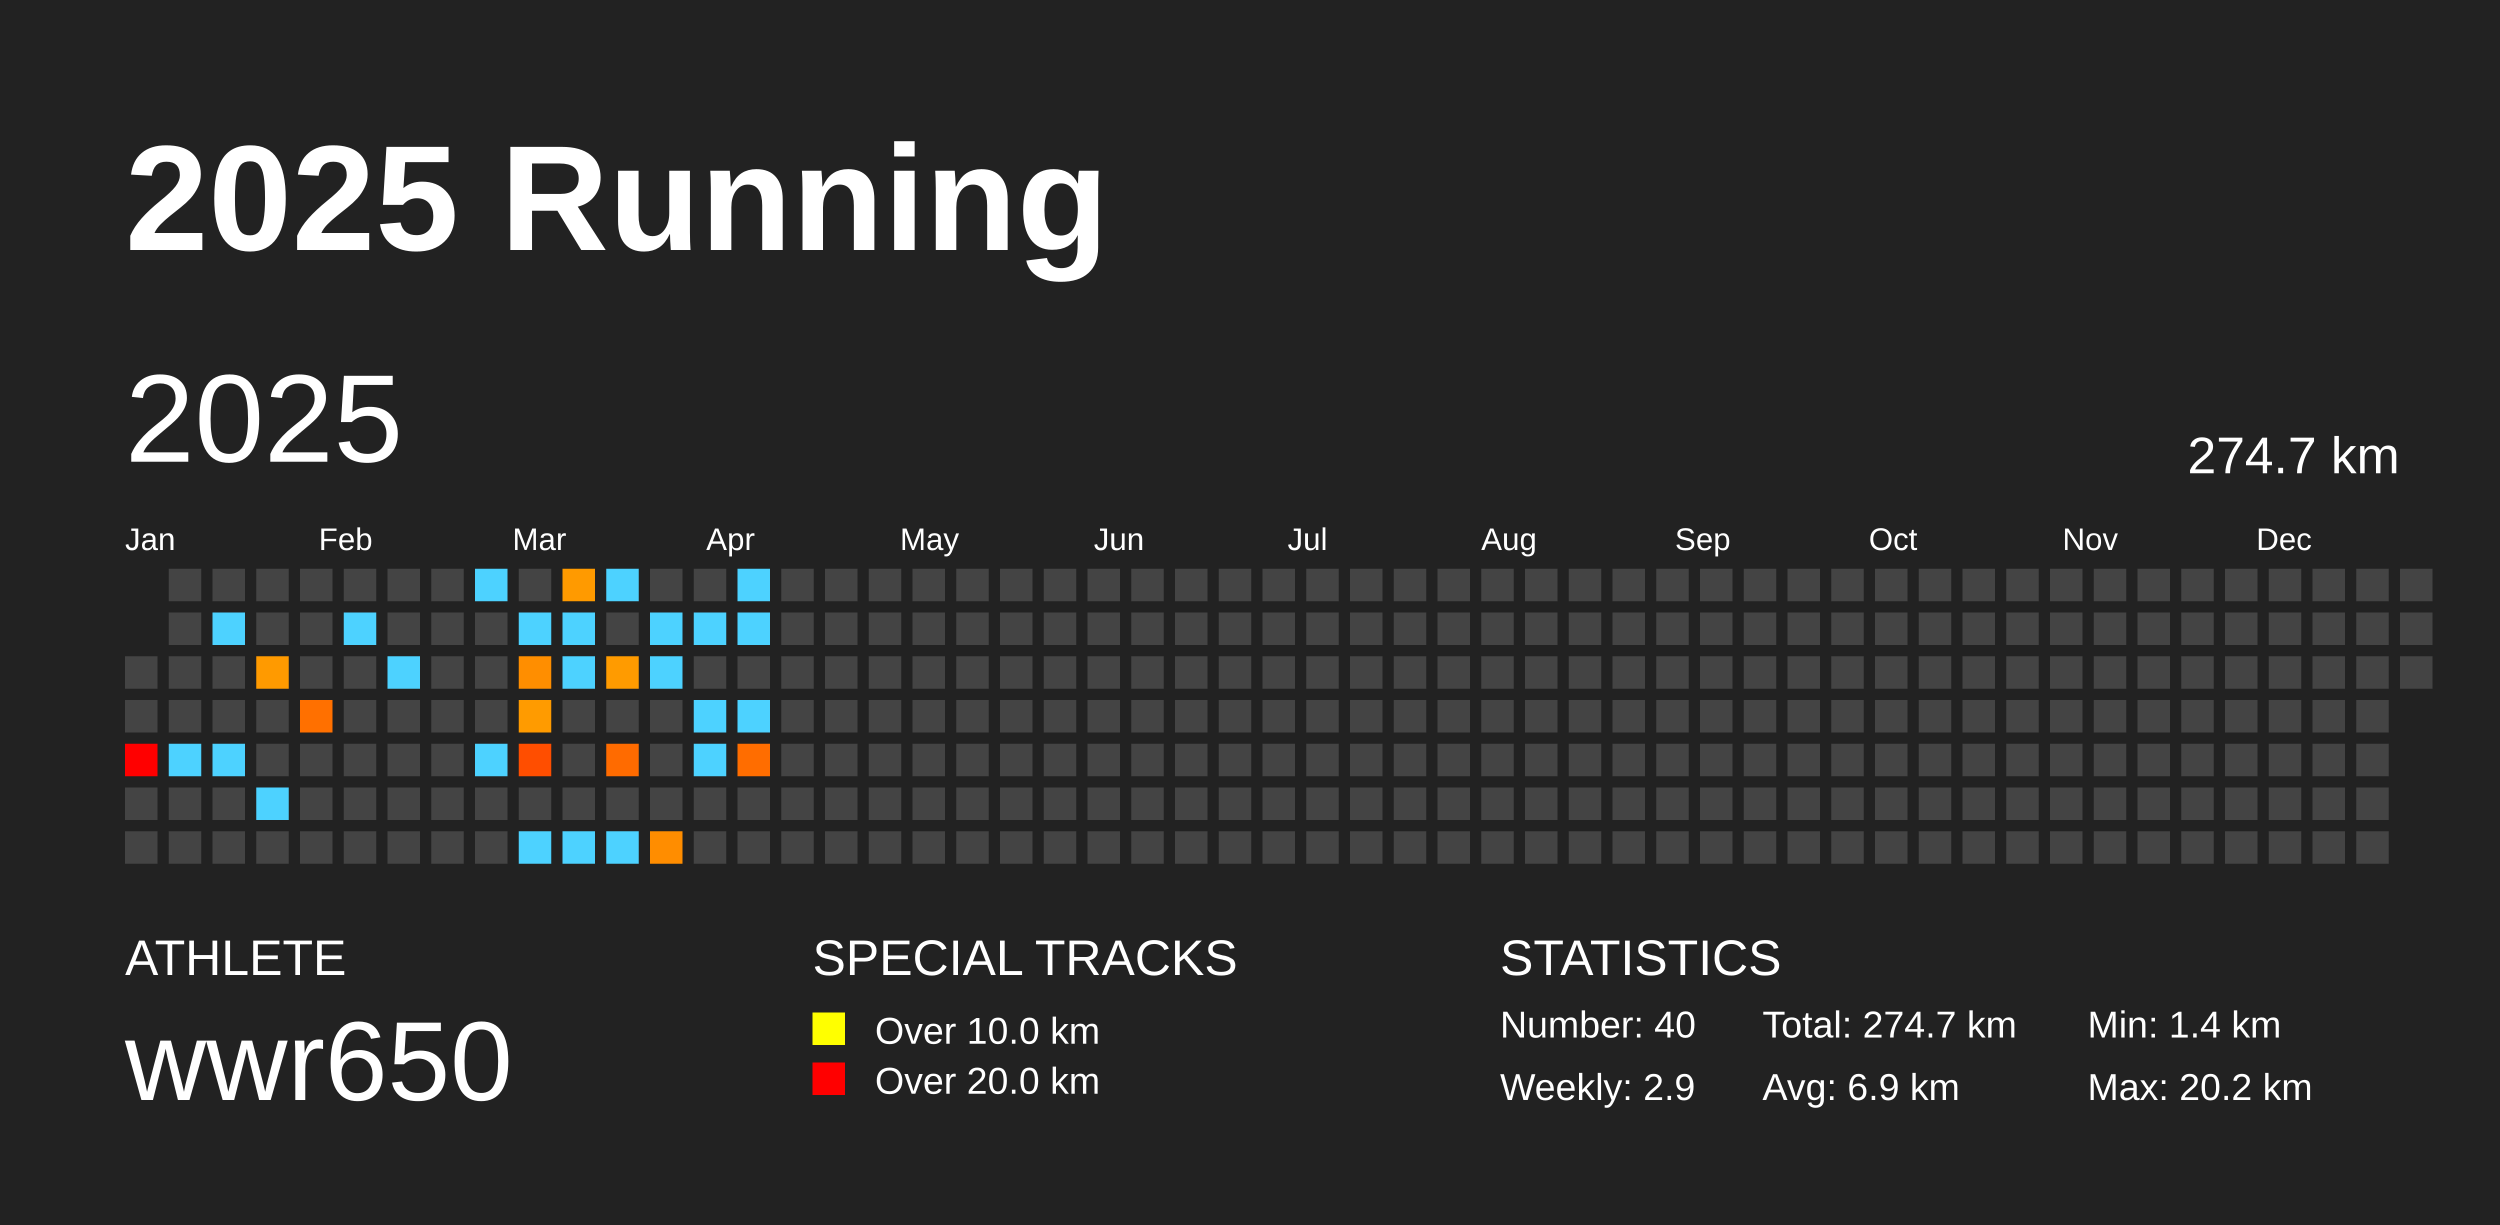
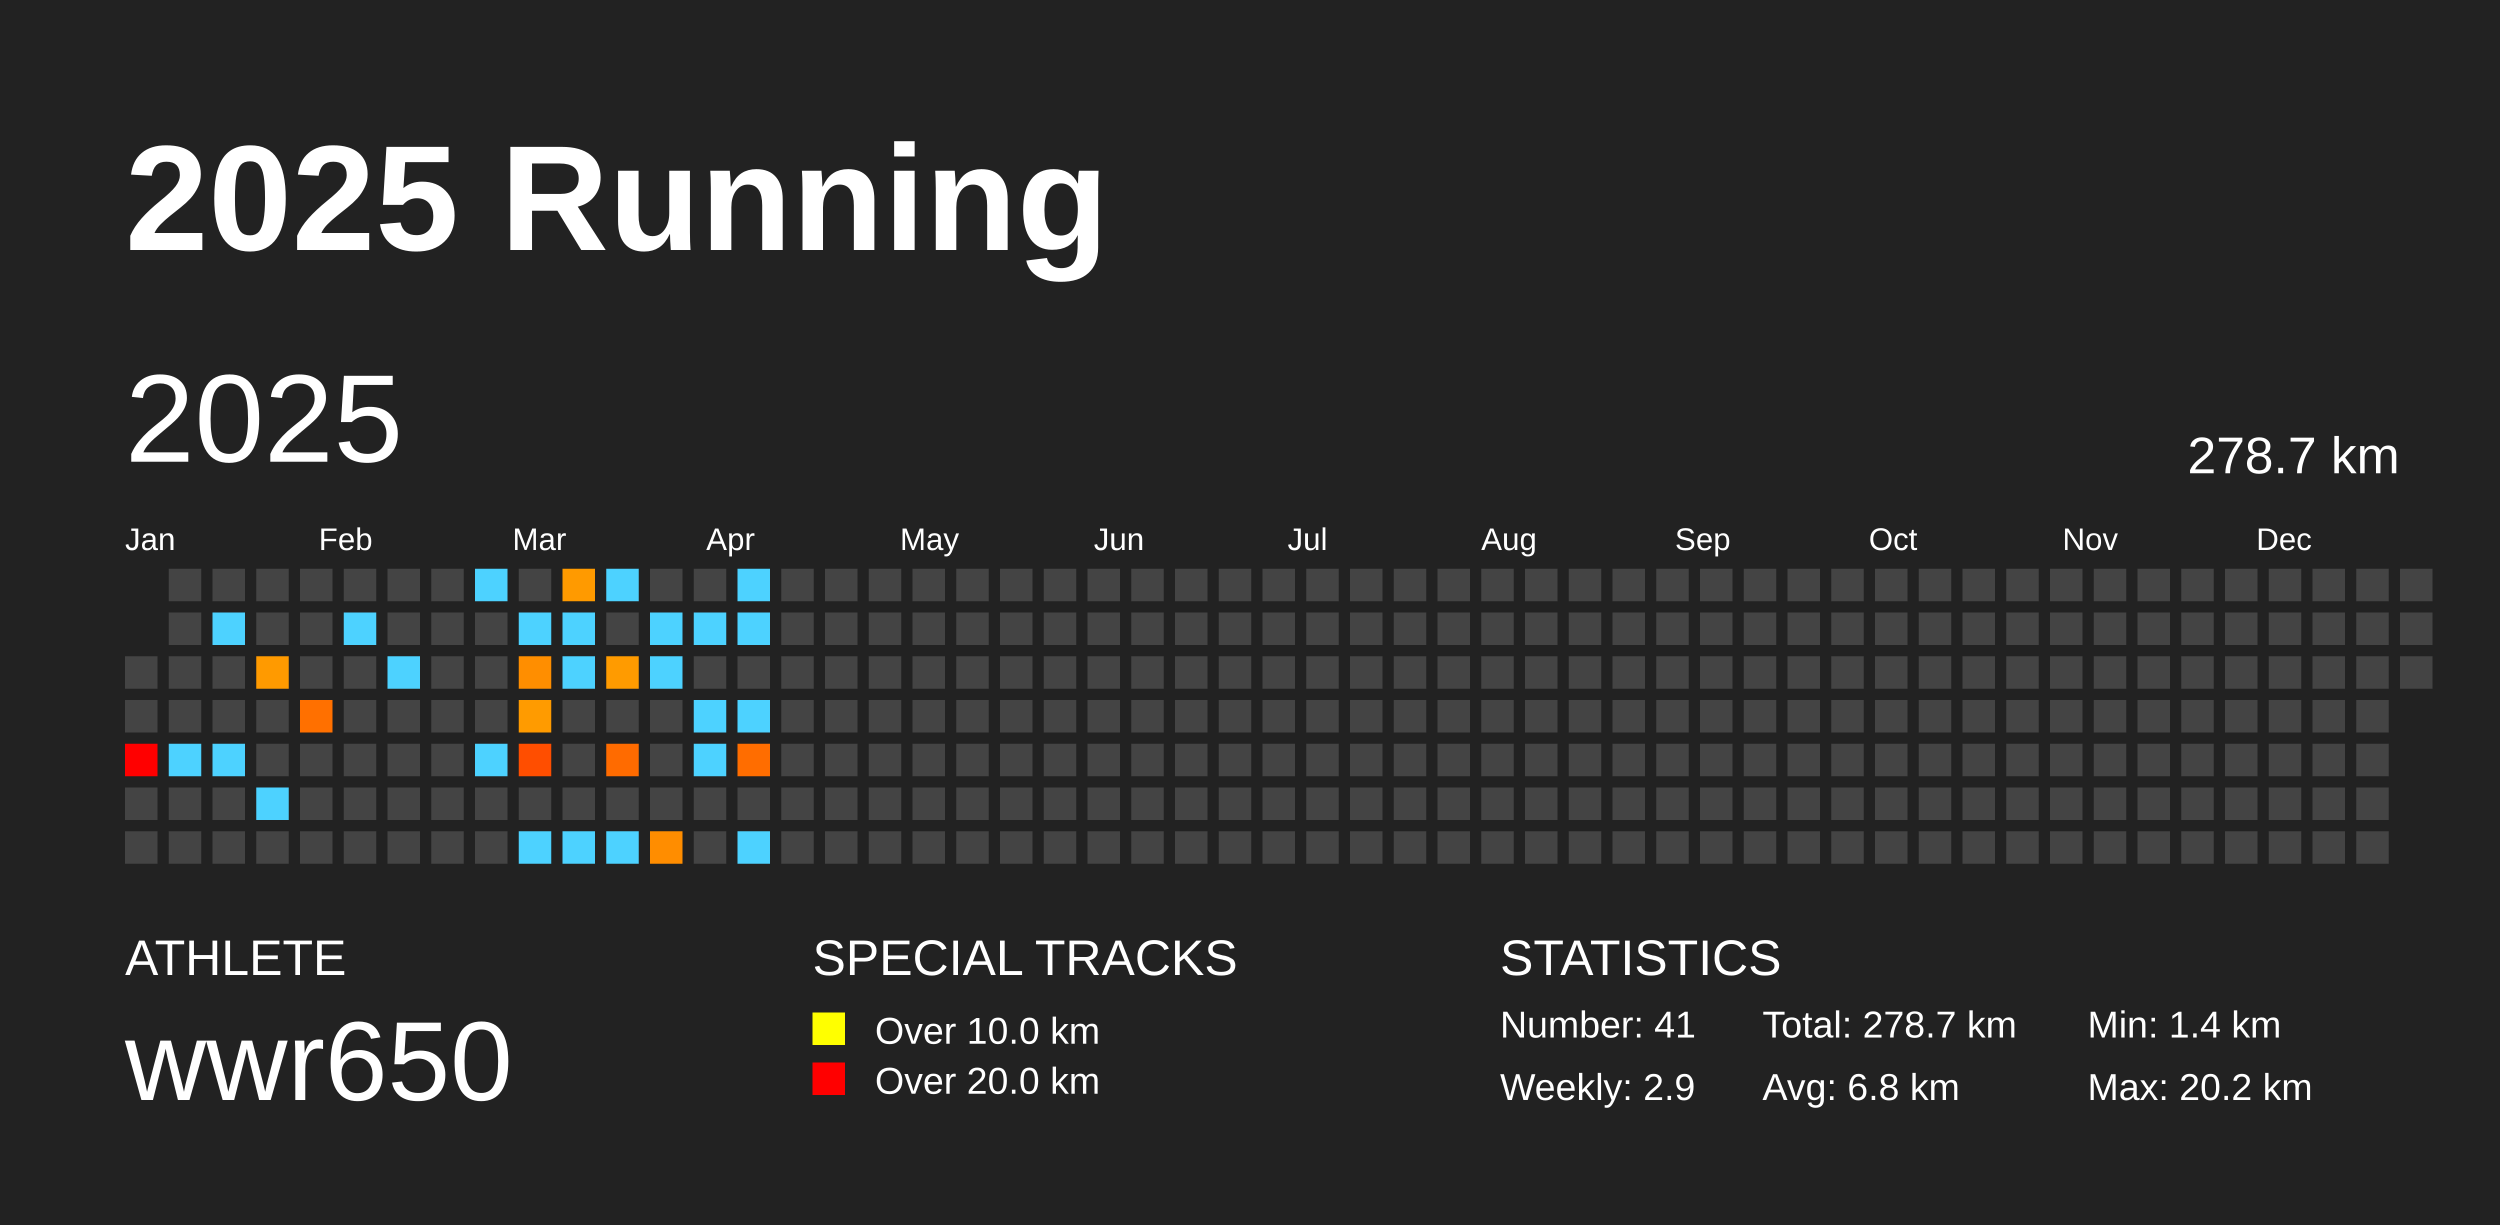
<svg xmlns="http://www.w3.org/2000/svg" baseProfile="full" height="98mm" version="1.1" viewBox="0,0,200,98" width="200mm">
  <defs />
  <rect fill="#222222" height="98" width="200" x="0" y="0" />
  <text fill="#FFFFFF" style="font-size:12px; font-family:Arial; font-weight:bold;" x="10" y="20">2025 Running</text>
  <text fill="#FFFFFF" style="font-size:4px; font-family:Arial" x="10" y="78">ATHLETE</text>
  <text fill="#FFFFFF" style="font-size:9px; font-family:Arial" x="10" y="88">wwr650</text>
  <text fill="#FFFFFF" style="font-size:4px; font-family:Arial" x="65" y="78">SPECIAL TRACKS</text>
  <rect fill="yellow" height="2.6" width="2.6" x="65" y="81" />
  <text fill="#FFFFFF" style="font-size:3px; font-family:Arial" x="70" y="83.5">Over 10.0 km</text>
  <rect fill="red" height="2.6" width="2.6" x="65" y="85" />
  <text fill="#FFFFFF" style="font-size:3px; font-family:Arial" x="70" y="87.5">Over 20.0 km</text>
  <text fill="#FFFFFF" style="font-size:4px; font-family:Arial" x="120" y="78">STATISTICS</text>
-   <text fill="#FFFFFF" style="font-size:3px; font-family:Arial" x="120" y="83">Number: 40</text>
+   <text fill="#FFFFFF" style="font-size:3px; font-family:Arial" x="120" y="83">Number: 41</text>
  <text fill="#FFFFFF" style="font-size:3px; font-family:Arial" x="120" y="88">Weekly: 2.9</text>
-   <text fill="#FFFFFF" style="font-size:3px; font-family:Arial" x="141" y="83">Total: 274.7 km</text>
-   <text fill="#FFFFFF" style="font-size:3px; font-family:Arial" x="141" y="88">Avg: 6.9 km</text>
+   <text fill="#FFFFFF" style="font-size:3px; font-family:Arial" x="141" y="83">Total: 278.7 km</text>
+   <text fill="#FFFFFF" style="font-size:3px; font-family:Arial" x="141" y="88">Avg: 6.8 km</text>
  <text fill="#FFFFFF" style="font-size:3px; font-family:Arial" x="167" y="83">Min: 1.4 km</text>
  <text fill="#FFFFFF" style="font-size:3px; font-family:Arial" x="167" y="88">Max: 20.2 km</text>
  <text dominant-baseline="hanging" fill="#FFFFFF" style="font-size:10.0px; font-family:Arial;" x="10" y="30">2025</text>
-   <text dominant-baseline="hanging" fill="#FFFFFF" style="font-size:4.125px; font-family:Arial;" x="175" y="35">274.7 km</text>
+   <text dominant-baseline="hanging" fill="#FFFFFF" style="font-size:4.125px; font-family:Arial;" x="175" y="35">278.7 km</text>
  <text fill="#FFFFFF" style="font-size:2.5px; font-family:Arial" x="10.0" y="44">Jan</text>
  <text fill="#FFFFFF" style="font-size:2.5px; font-family:Arial" x="25.5" y="44">Feb</text>
  <text fill="#FFFFFF" style="font-size:2.5px; font-family:Arial" x="41.0" y="44">Mar</text>
  <text fill="#FFFFFF" style="font-size:2.5px; font-family:Arial" x="56.5" y="44">Apr</text>
  <text fill="#FFFFFF" style="font-size:2.5px; font-family:Arial" x="72.0" y="44">May</text>
  <text fill="#FFFFFF" style="font-size:2.5px; font-family:Arial" x="87.5" y="44">Jun</text>
  <text fill="#FFFFFF" style="font-size:2.5px; font-family:Arial" x="103.0" y="44">Jul</text>
  <text fill="#FFFFFF" style="font-size:2.5px; font-family:Arial" x="118.5" y="44">Aug</text>
  <text fill="#FFFFFF" style="font-size:2.5px; font-family:Arial" x="134.0" y="44">Sep</text>
  <text fill="#FFFFFF" style="font-size:2.5px; font-family:Arial" x="149.5" y="44">Oct</text>
  <text fill="#FFFFFF" style="font-size:2.5px; font-family:Arial" x="165.0" y="44">Nov</text>
  <text fill="#FFFFFF" style="font-size:2.5px; font-family:Arial" x="180.5" y="44">Dec</text>
  <rect fill="#444444" height="2.6" width="2.6" x="10.0" y="52.5" />
  <rect fill="#444444" height="2.6" width="2.6" x="10.0" y="56.0" />
  <rect fill="red" height="2.6" width="2.6" x="10.0" y="59.5" />
  <rect fill="#444444" height="2.6" width="2.6" x="10.0" y="63.0" />
  <rect fill="#444444" height="2.6" width="2.6" x="10.0" y="66.5" />
  <rect fill="#444444" height="2.6" width="2.6" x="13.5" y="45.5" />
  <rect fill="#444444" height="2.6" width="2.6" x="13.5" y="49.0" />
  <rect fill="#444444" height="2.6" width="2.6" x="13.5" y="52.5" />
  <rect fill="#444444" height="2.6" width="2.6" x="13.5" y="56.0" />
  <rect fill="#4dd2ff" height="2.6" width="2.6" x="13.5" y="59.5" />
  <rect fill="#444444" height="2.6" width="2.6" x="13.5" y="63.0" />
  <rect fill="#444444" height="2.6" width="2.6" x="13.5" y="66.5" />
  <rect fill="#444444" height="2.6" width="2.6" x="17.0" y="45.5" />
  <rect fill="#4dd2ff" height="2.6" width="2.6" x="17.0" y="49.0" />
  <rect fill="#444444" height="2.6" width="2.6" x="17.0" y="52.5" />
  <rect fill="#444444" height="2.6" width="2.6" x="17.0" y="56.0" />
  <rect fill="#4dd2ff" height="2.6" width="2.6" x="17.0" y="59.5" />
  <rect fill="#444444" height="2.6" width="2.6" x="17.0" y="63.0" />
  <rect fill="#444444" height="2.6" width="2.6" x="17.0" y="66.5" />
  <rect fill="#444444" height="2.6" width="2.6" x="20.5" y="45.5" />
  <rect fill="#444444" height="2.6" width="2.6" x="20.5" y="49.0" />
  <rect fill="#ff9a00" height="2.6" width="2.6" x="20.5" y="52.5" />
  <rect fill="#444444" height="2.6" width="2.6" x="20.5" y="56.0" />
  <rect fill="#444444" height="2.6" width="2.6" x="20.5" y="59.5" />
  <rect fill="#4dd2ff" height="2.6" width="2.6" x="20.5" y="63.0" />
  <rect fill="#444444" height="2.6" width="2.6" x="20.5" y="66.5" />
  <rect fill="#444444" height="2.6" width="2.6" x="24.0" y="45.5" />
  <rect fill="#444444" height="2.6" width="2.6" x="24.0" y="49.0" />
  <rect fill="#444444" height="2.6" width="2.6" x="24.0" y="52.5" />
  <rect fill="#ff7000" height="2.6" width="2.6" x="24.0" y="56.0" />
  <rect fill="#444444" height="2.6" width="2.6" x="24.0" y="59.5" />
  <rect fill="#444444" height="2.6" width="2.6" x="24.0" y="63.0" />
  <rect fill="#444444" height="2.6" width="2.6" x="24.0" y="66.5" />
  <rect fill="#444444" height="2.6" width="2.6" x="27.5" y="45.5" />
  <rect fill="#4dd2ff" height="2.6" width="2.6" x="27.5" y="49.0" />
  <rect fill="#444444" height="2.6" width="2.6" x="27.5" y="52.5" />
  <rect fill="#444444" height="2.6" width="2.6" x="27.5" y="56.0" />
  <rect fill="#444444" height="2.6" width="2.6" x="27.5" y="59.5" />
  <rect fill="#444444" height="2.6" width="2.6" x="27.5" y="63.0" />
  <rect fill="#444444" height="2.6" width="2.6" x="27.5" y="66.5" />
  <rect fill="#444444" height="2.6" width="2.6" x="31.0" y="45.5" />
  <rect fill="#444444" height="2.6" width="2.6" x="31.0" y="49.0" />
  <rect fill="#4dd2ff" height="2.6" width="2.6" x="31.0" y="52.5" />
  <rect fill="#444444" height="2.6" width="2.6" x="31.0" y="56.0" />
  <rect fill="#444444" height="2.6" width="2.6" x="31.0" y="59.5" />
  <rect fill="#444444" height="2.6" width="2.6" x="31.0" y="63.0" />
  <rect fill="#444444" height="2.6" width="2.6" x="31.0" y="66.5" />
  <rect fill="#444444" height="2.6" width="2.6" x="34.5" y="45.5" />
  <rect fill="#444444" height="2.6" width="2.6" x="34.5" y="49.0" />
  <rect fill="#444444" height="2.6" width="2.6" x="34.5" y="52.5" />
  <rect fill="#444444" height="2.6" width="2.6" x="34.5" y="56.0" />
  <rect fill="#444444" height="2.6" width="2.6" x="34.5" y="59.5" />
  <rect fill="#444444" height="2.6" width="2.6" x="34.5" y="63.0" />
  <rect fill="#444444" height="2.6" width="2.6" x="34.5" y="66.5" />
  <rect fill="#4dd2ff" height="2.6" width="2.6" x="38.0" y="45.5" />
  <rect fill="#444444" height="2.6" width="2.6" x="38.0" y="49.0" />
  <rect fill="#444444" height="2.6" width="2.6" x="38.0" y="52.5" />
  <rect fill="#444444" height="2.6" width="2.6" x="38.0" y="56.0" />
  <rect fill="#4dd2ff" height="2.6" width="2.6" x="38.0" y="59.5" />
  <rect fill="#444444" height="2.6" width="2.6" x="38.0" y="63.0" />
  <rect fill="#444444" height="2.6" width="2.6" x="38.0" y="66.5" />
  <rect fill="#444444" height="2.6" width="2.6" x="41.5" y="45.5" />
  <rect fill="#4dd2ff" height="2.6" width="2.6" x="41.5" y="49.0" />
  <rect fill="#ff8e00" height="2.6" width="2.6" x="41.5" y="52.5" />
  <rect fill="#ff9b00" height="2.6" width="2.6" x="41.5" y="56.0" />
  <rect fill="#ff4e00" height="2.6" width="2.6" x="41.5" y="59.5" />
  <rect fill="#444444" height="2.6" width="2.6" x="41.5" y="63.0" />
  <rect fill="#4dd2ff" height="2.6" width="2.6" x="41.5" y="66.5" />
  <rect fill="#ff9a00" height="2.6" width="2.6" x="45.0" y="45.5" />
  <rect fill="#4dd2ff" height="2.6" width="2.6" x="45.0" y="49.0" />
  <rect fill="#4dd2ff" height="2.6" width="2.6" x="45.0" y="52.5" />
  <rect fill="#444444" height="2.6" width="2.6" x="45.0" y="56.0" />
  <rect fill="#444444" height="2.6" width="2.6" x="45.0" y="59.5" />
  <rect fill="#444444" height="2.6" width="2.6" x="45.0" y="63.0" />
  <rect fill="#4dd2ff" height="2.6" width="2.6" x="45.0" y="66.5" />
  <rect fill="#4dd2ff" height="2.6" width="2.6" x="48.5" y="45.5" />
  <rect fill="#444444" height="2.6" width="2.6" x="48.5" y="49.0" />
  <rect fill="#ff9b00" height="2.6" width="2.6" x="48.5" y="52.5" />
  <rect fill="#444444" height="2.6" width="2.6" x="48.5" y="56.0" />
  <rect fill="#ff6b00" height="2.6" width="2.6" x="48.5" y="59.5" />
  <rect fill="#444444" height="2.6" width="2.6" x="48.5" y="63.0" />
  <rect fill="#4dd2ff" height="2.6" width="2.6" x="48.5" y="66.5" />
  <rect fill="#444444" height="2.6" width="2.6" x="52.0" y="45.5" />
  <rect fill="#4dd2ff" height="2.6" width="2.6" x="52.0" y="49.0" />
  <rect fill="#4dd2ff" height="2.6" width="2.6" x="52.0" y="52.5" />
  <rect fill="#444444" height="2.6" width="2.6" x="52.0" y="56.0" />
  <rect fill="#444444" height="2.6" width="2.6" x="52.0" y="59.5" />
  <rect fill="#444444" height="2.6" width="2.6" x="52.0" y="63.0" />
  <rect fill="#ff8d00" height="2.6" width="2.6" x="52.0" y="66.5" />
  <rect fill="#444444" height="2.6" width="2.6" x="55.5" y="45.5" />
  <rect fill="#4dd2ff" height="2.6" width="2.6" x="55.5" y="49.0" />
  <rect fill="#444444" height="2.6" width="2.6" x="55.5" y="52.5" />
  <rect fill="#4dd2ff" height="2.6" width="2.6" x="55.5" y="56.0" />
  <rect fill="#4dd2ff" height="2.6" width="2.6" x="55.5" y="59.5" />
  <rect fill="#444444" height="2.6" width="2.6" x="55.5" y="63.0" />
  <rect fill="#444444" height="2.6" width="2.6" x="55.5" y="66.5" />
  <rect fill="#4dd2ff" height="2.6" width="2.6" x="59.0" y="45.5" />
  <rect fill="#4dd2ff" height="2.6" width="2.6" x="59.0" y="49.0" />
  <rect fill="#444444" height="2.6" width="2.6" x="59.0" y="52.5" />
  <rect fill="#4dd2ff" height="2.6" width="2.6" x="59.0" y="56.0" />
  <rect fill="#ff6d00" height="2.6" width="2.6" x="59.0" y="59.5" />
  <rect fill="#444444" height="2.6" width="2.6" x="59.0" y="63.0" />
-   <rect fill="#444444" height="2.6" width="2.6" x="59.0" y="66.5" />
+   <rect fill="#4dd2ff" height="2.6" width="2.6" x="59.0" y="66.5" />
  <rect fill="#444444" height="2.6" width="2.6" x="62.5" y="45.5" />
  <rect fill="#444444" height="2.6" width="2.6" x="62.5" y="49.0" />
  <rect fill="#444444" height="2.6" width="2.6" x="62.5" y="52.5" />
  <rect fill="#444444" height="2.6" width="2.6" x="62.5" y="56.0" />
  <rect fill="#444444" height="2.6" width="2.6" x="62.5" y="59.5" />
  <rect fill="#444444" height="2.6" width="2.6" x="62.5" y="63.0" />
  <rect fill="#444444" height="2.6" width="2.6" x="62.5" y="66.5" />
  <rect fill="#444444" height="2.6" width="2.6" x="66.0" y="45.5" />
  <rect fill="#444444" height="2.6" width="2.6" x="66.0" y="49.0" />
  <rect fill="#444444" height="2.6" width="2.6" x="66.0" y="52.5" />
  <rect fill="#444444" height="2.6" width="2.6" x="66.0" y="56.0" />
  <rect fill="#444444" height="2.6" width="2.6" x="66.0" y="59.5" />
  <rect fill="#444444" height="2.6" width="2.6" x="66.0" y="63.0" />
  <rect fill="#444444" height="2.6" width="2.6" x="66.0" y="66.5" />
  <rect fill="#444444" height="2.6" width="2.6" x="69.5" y="45.5" />
  <rect fill="#444444" height="2.6" width="2.6" x="69.5" y="49.0" />
  <rect fill="#444444" height="2.6" width="2.6" x="69.5" y="52.5" />
  <rect fill="#444444" height="2.6" width="2.6" x="69.5" y="56.0" />
  <rect fill="#444444" height="2.6" width="2.6" x="69.5" y="59.5" />
  <rect fill="#444444" height="2.6" width="2.6" x="69.5" y="63.0" />
  <rect fill="#444444" height="2.6" width="2.6" x="69.5" y="66.5" />
  <rect fill="#444444" height="2.6" width="2.6" x="73.0" y="45.5" />
  <rect fill="#444444" height="2.6" width="2.6" x="73.0" y="49.0" />
  <rect fill="#444444" height="2.6" width="2.6" x="73.0" y="52.5" />
  <rect fill="#444444" height="2.6" width="2.6" x="73.0" y="56.0" />
  <rect fill="#444444" height="2.6" width="2.6" x="73.0" y="59.5" />
  <rect fill="#444444" height="2.6" width="2.6" x="73.0" y="63.0" />
  <rect fill="#444444" height="2.6" width="2.6" x="73.0" y="66.5" />
  <rect fill="#444444" height="2.6" width="2.6" x="76.5" y="45.5" />
  <rect fill="#444444" height="2.6" width="2.6" x="76.5" y="49.0" />
  <rect fill="#444444" height="2.6" width="2.6" x="76.5" y="52.5" />
  <rect fill="#444444" height="2.6" width="2.6" x="76.5" y="56.0" />
  <rect fill="#444444" height="2.6" width="2.6" x="76.5" y="59.5" />
  <rect fill="#444444" height="2.6" width="2.6" x="76.5" y="63.0" />
  <rect fill="#444444" height="2.6" width="2.6" x="76.5" y="66.5" />
  <rect fill="#444444" height="2.6" width="2.6" x="80.0" y="45.5" />
  <rect fill="#444444" height="2.6" width="2.6" x="80.0" y="49.0" />
  <rect fill="#444444" height="2.6" width="2.6" x="80.0" y="52.5" />
  <rect fill="#444444" height="2.6" width="2.6" x="80.0" y="56.0" />
  <rect fill="#444444" height="2.6" width="2.6" x="80.0" y="59.5" />
  <rect fill="#444444" height="2.6" width="2.6" x="80.0" y="63.0" />
  <rect fill="#444444" height="2.6" width="2.6" x="80.0" y="66.5" />
  <rect fill="#444444" height="2.6" width="2.6" x="83.5" y="45.5" />
  <rect fill="#444444" height="2.6" width="2.6" x="83.5" y="49.0" />
  <rect fill="#444444" height="2.6" width="2.6" x="83.5" y="52.5" />
  <rect fill="#444444" height="2.6" width="2.6" x="83.5" y="56.0" />
  <rect fill="#444444" height="2.6" width="2.6" x="83.5" y="59.5" />
  <rect fill="#444444" height="2.6" width="2.6" x="83.5" y="63.0" />
  <rect fill="#444444" height="2.6" width="2.6" x="83.5" y="66.5" />
  <rect fill="#444444" height="2.6" width="2.6" x="87.0" y="45.5" />
  <rect fill="#444444" height="2.6" width="2.6" x="87.0" y="49.0" />
  <rect fill="#444444" height="2.6" width="2.6" x="87.0" y="52.5" />
  <rect fill="#444444" height="2.6" width="2.6" x="87.0" y="56.0" />
  <rect fill="#444444" height="2.6" width="2.6" x="87.0" y="59.5" />
  <rect fill="#444444" height="2.6" width="2.6" x="87.0" y="63.0" />
  <rect fill="#444444" height="2.6" width="2.6" x="87.0" y="66.5" />
  <rect fill="#444444" height="2.6" width="2.6" x="90.5" y="45.5" />
  <rect fill="#444444" height="2.6" width="2.6" x="90.5" y="49.0" />
  <rect fill="#444444" height="2.6" width="2.6" x="90.5" y="52.5" />
  <rect fill="#444444" height="2.6" width="2.6" x="90.5" y="56.0" />
  <rect fill="#444444" height="2.6" width="2.6" x="90.5" y="59.5" />
  <rect fill="#444444" height="2.6" width="2.6" x="90.5" y="63.0" />
  <rect fill="#444444" height="2.6" width="2.6" x="90.5" y="66.5" />
  <rect fill="#444444" height="2.6" width="2.6" x="94.0" y="45.5" />
  <rect fill="#444444" height="2.6" width="2.6" x="94.0" y="49.0" />
  <rect fill="#444444" height="2.6" width="2.6" x="94.0" y="52.5" />
  <rect fill="#444444" height="2.6" width="2.6" x="94.0" y="56.0" />
  <rect fill="#444444" height="2.6" width="2.6" x="94.0" y="59.5" />
  <rect fill="#444444" height="2.6" width="2.6" x="94.0" y="63.0" />
  <rect fill="#444444" height="2.6" width="2.6" x="94.0" y="66.5" />
  <rect fill="#444444" height="2.6" width="2.6" x="97.5" y="45.5" />
  <rect fill="#444444" height="2.6" width="2.6" x="97.5" y="49.0" />
  <rect fill="#444444" height="2.6" width="2.6" x="97.5" y="52.5" />
  <rect fill="#444444" height="2.6" width="2.6" x="97.5" y="56.0" />
  <rect fill="#444444" height="2.6" width="2.6" x="97.5" y="59.5" />
  <rect fill="#444444" height="2.6" width="2.6" x="97.5" y="63.0" />
  <rect fill="#444444" height="2.6" width="2.6" x="97.5" y="66.5" />
  <rect fill="#444444" height="2.6" width="2.6" x="101.0" y="45.5" />
  <rect fill="#444444" height="2.6" width="2.6" x="101.0" y="49.0" />
  <rect fill="#444444" height="2.6" width="2.6" x="101.0" y="52.5" />
  <rect fill="#444444" height="2.6" width="2.6" x="101.0" y="56.0" />
  <rect fill="#444444" height="2.6" width="2.6" x="101.0" y="59.5" />
  <rect fill="#444444" height="2.6" width="2.6" x="101.0" y="63.0" />
  <rect fill="#444444" height="2.6" width="2.6" x="101.0" y="66.5" />
  <rect fill="#444444" height="2.6" width="2.6" x="104.5" y="45.5" />
  <rect fill="#444444" height="2.6" width="2.6" x="104.5" y="49.0" />
  <rect fill="#444444" height="2.6" width="2.6" x="104.5" y="52.5" />
  <rect fill="#444444" height="2.6" width="2.6" x="104.5" y="56.0" />
  <rect fill="#444444" height="2.6" width="2.6" x="104.5" y="59.5" />
  <rect fill="#444444" height="2.6" width="2.6" x="104.5" y="63.0" />
  <rect fill="#444444" height="2.6" width="2.6" x="104.5" y="66.5" />
  <rect fill="#444444" height="2.6" width="2.6" x="108.0" y="45.5" />
  <rect fill="#444444" height="2.6" width="2.6" x="108.0" y="49.0" />
  <rect fill="#444444" height="2.6" width="2.6" x="108.0" y="52.5" />
  <rect fill="#444444" height="2.6" width="2.6" x="108.0" y="56.0" />
  <rect fill="#444444" height="2.6" width="2.6" x="108.0" y="59.5" />
  <rect fill="#444444" height="2.6" width="2.6" x="108.0" y="63.0" />
  <rect fill="#444444" height="2.6" width="2.6" x="108.0" y="66.5" />
  <rect fill="#444444" height="2.6" width="2.6" x="111.5" y="45.5" />
  <rect fill="#444444" height="2.6" width="2.6" x="111.5" y="49.0" />
  <rect fill="#444444" height="2.6" width="2.6" x="111.5" y="52.5" />
  <rect fill="#444444" height="2.6" width="2.6" x="111.5" y="56.0" />
  <rect fill="#444444" height="2.6" width="2.6" x="111.5" y="59.5" />
  <rect fill="#444444" height="2.6" width="2.6" x="111.5" y="63.0" />
  <rect fill="#444444" height="2.6" width="2.6" x="111.5" y="66.5" />
  <rect fill="#444444" height="2.6" width="2.6" x="115.0" y="45.5" />
  <rect fill="#444444" height="2.6" width="2.6" x="115.0" y="49.0" />
  <rect fill="#444444" height="2.6" width="2.6" x="115.0" y="52.5" />
  <rect fill="#444444" height="2.6" width="2.6" x="115.0" y="56.0" />
  <rect fill="#444444" height="2.6" width="2.6" x="115.0" y="59.5" />
  <rect fill="#444444" height="2.6" width="2.6" x="115.0" y="63.0" />
  <rect fill="#444444" height="2.6" width="2.6" x="115.0" y="66.5" />
  <rect fill="#444444" height="2.6" width="2.6" x="118.5" y="45.5" />
  <rect fill="#444444" height="2.6" width="2.6" x="118.5" y="49.0" />
  <rect fill="#444444" height="2.6" width="2.6" x="118.5" y="52.5" />
  <rect fill="#444444" height="2.6" width="2.6" x="118.5" y="56.0" />
  <rect fill="#444444" height="2.6" width="2.6" x="118.5" y="59.5" />
  <rect fill="#444444" height="2.6" width="2.6" x="118.5" y="63.0" />
  <rect fill="#444444" height="2.6" width="2.6" x="118.5" y="66.5" />
  <rect fill="#444444" height="2.6" width="2.6" x="122.0" y="45.5" />
  <rect fill="#444444" height="2.6" width="2.6" x="122.0" y="49.0" />
  <rect fill="#444444" height="2.6" width="2.6" x="122.0" y="52.5" />
  <rect fill="#444444" height="2.6" width="2.6" x="122.0" y="56.0" />
  <rect fill="#444444" height="2.6" width="2.6" x="122.0" y="59.5" />
  <rect fill="#444444" height="2.6" width="2.6" x="122.0" y="63.0" />
  <rect fill="#444444" height="2.6" width="2.6" x="122.0" y="66.5" />
  <rect fill="#444444" height="2.6" width="2.6" x="125.5" y="45.5" />
  <rect fill="#444444" height="2.6" width="2.6" x="125.5" y="49.0" />
  <rect fill="#444444" height="2.6" width="2.6" x="125.5" y="52.5" />
  <rect fill="#444444" height="2.6" width="2.6" x="125.5" y="56.0" />
  <rect fill="#444444" height="2.6" width="2.6" x="125.5" y="59.5" />
  <rect fill="#444444" height="2.6" width="2.6" x="125.5" y="63.0" />
  <rect fill="#444444" height="2.6" width="2.6" x="125.5" y="66.5" />
  <rect fill="#444444" height="2.6" width="2.6" x="129.0" y="45.5" />
  <rect fill="#444444" height="2.6" width="2.6" x="129.0" y="49.0" />
  <rect fill="#444444" height="2.6" width="2.6" x="129.0" y="52.5" />
  <rect fill="#444444" height="2.6" width="2.6" x="129.0" y="56.0" />
  <rect fill="#444444" height="2.6" width="2.6" x="129.0" y="59.5" />
  <rect fill="#444444" height="2.6" width="2.6" x="129.0" y="63.0" />
  <rect fill="#444444" height="2.6" width="2.6" x="129.0" y="66.5" />
  <rect fill="#444444" height="2.6" width="2.6" x="132.5" y="45.5" />
  <rect fill="#444444" height="2.6" width="2.6" x="132.5" y="49.0" />
  <rect fill="#444444" height="2.6" width="2.6" x="132.5" y="52.5" />
  <rect fill="#444444" height="2.6" width="2.6" x="132.5" y="56.0" />
  <rect fill="#444444" height="2.6" width="2.6" x="132.5" y="59.5" />
  <rect fill="#444444" height="2.6" width="2.6" x="132.5" y="63.0" />
  <rect fill="#444444" height="2.6" width="2.6" x="132.5" y="66.5" />
  <rect fill="#444444" height="2.6" width="2.6" x="136.0" y="45.5" />
  <rect fill="#444444" height="2.6" width="2.6" x="136.0" y="49.0" />
  <rect fill="#444444" height="2.6" width="2.6" x="136.0" y="52.5" />
  <rect fill="#444444" height="2.6" width="2.6" x="136.0" y="56.0" />
  <rect fill="#444444" height="2.6" width="2.6" x="136.0" y="59.5" />
  <rect fill="#444444" height="2.6" width="2.6" x="136.0" y="63.0" />
  <rect fill="#444444" height="2.6" width="2.6" x="136.0" y="66.5" />
  <rect fill="#444444" height="2.6" width="2.6" x="139.5" y="45.5" />
  <rect fill="#444444" height="2.6" width="2.6" x="139.5" y="49.0" />
  <rect fill="#444444" height="2.6" width="2.6" x="139.5" y="52.5" />
  <rect fill="#444444" height="2.6" width="2.6" x="139.5" y="56.0" />
  <rect fill="#444444" height="2.6" width="2.6" x="139.5" y="59.5" />
  <rect fill="#444444" height="2.6" width="2.6" x="139.5" y="63.0" />
  <rect fill="#444444" height="2.6" width="2.6" x="139.5" y="66.5" />
  <rect fill="#444444" height="2.6" width="2.6" x="143.0" y="45.5" />
  <rect fill="#444444" height="2.6" width="2.6" x="143.0" y="49.0" />
  <rect fill="#444444" height="2.6" width="2.6" x="143.0" y="52.5" />
  <rect fill="#444444" height="2.6" width="2.6" x="143.0" y="56.0" />
  <rect fill="#444444" height="2.6" width="2.6" x="143.0" y="59.5" />
  <rect fill="#444444" height="2.6" width="2.6" x="143.0" y="63.0" />
  <rect fill="#444444" height="2.6" width="2.6" x="143.0" y="66.5" />
  <rect fill="#444444" height="2.6" width="2.6" x="146.5" y="45.5" />
  <rect fill="#444444" height="2.6" width="2.6" x="146.5" y="49.0" />
  <rect fill="#444444" height="2.6" width="2.6" x="146.5" y="52.5" />
  <rect fill="#444444" height="2.6" width="2.6" x="146.5" y="56.0" />
  <rect fill="#444444" height="2.6" width="2.6" x="146.5" y="59.5" />
  <rect fill="#444444" height="2.6" width="2.6" x="146.5" y="63.0" />
  <rect fill="#444444" height="2.6" width="2.6" x="146.5" y="66.5" />
  <rect fill="#444444" height="2.6" width="2.6" x="150.0" y="45.5" />
  <rect fill="#444444" height="2.6" width="2.6" x="150.0" y="49.0" />
  <rect fill="#444444" height="2.6" width="2.6" x="150.0" y="52.5" />
  <rect fill="#444444" height="2.6" width="2.6" x="150.0" y="56.0" />
  <rect fill="#444444" height="2.6" width="2.6" x="150.0" y="59.5" />
  <rect fill="#444444" height="2.6" width="2.6" x="150.0" y="63.0" />
  <rect fill="#444444" height="2.6" width="2.6" x="150.0" y="66.5" />
  <rect fill="#444444" height="2.6" width="2.6" x="153.5" y="45.5" />
  <rect fill="#444444" height="2.6" width="2.6" x="153.5" y="49.0" />
  <rect fill="#444444" height="2.6" width="2.6" x="153.5" y="52.5" />
  <rect fill="#444444" height="2.6" width="2.6" x="153.5" y="56.0" />
  <rect fill="#444444" height="2.6" width="2.6" x="153.5" y="59.5" />
  <rect fill="#444444" height="2.6" width="2.6" x="153.5" y="63.0" />
  <rect fill="#444444" height="2.6" width="2.6" x="153.5" y="66.5" />
  <rect fill="#444444" height="2.6" width="2.6" x="157.0" y="45.5" />
  <rect fill="#444444" height="2.6" width="2.6" x="157.0" y="49.0" />
  <rect fill="#444444" height="2.6" width="2.6" x="157.0" y="52.5" />
  <rect fill="#444444" height="2.6" width="2.6" x="157.0" y="56.0" />
  <rect fill="#444444" height="2.6" width="2.6" x="157.0" y="59.5" />
  <rect fill="#444444" height="2.6" width="2.6" x="157.0" y="63.0" />
  <rect fill="#444444" height="2.6" width="2.6" x="157.0" y="66.5" />
  <rect fill="#444444" height="2.6" width="2.6" x="160.5" y="45.5" />
  <rect fill="#444444" height="2.6" width="2.6" x="160.5" y="49.0" />
  <rect fill="#444444" height="2.6" width="2.6" x="160.5" y="52.5" />
  <rect fill="#444444" height="2.6" width="2.6" x="160.5" y="56.0" />
  <rect fill="#444444" height="2.6" width="2.6" x="160.5" y="59.5" />
  <rect fill="#444444" height="2.6" width="2.6" x="160.5" y="63.0" />
  <rect fill="#444444" height="2.6" width="2.6" x="160.5" y="66.5" />
  <rect fill="#444444" height="2.6" width="2.6" x="164.0" y="45.5" />
  <rect fill="#444444" height="2.6" width="2.6" x="164.0" y="49.0" />
  <rect fill="#444444" height="2.6" width="2.6" x="164.0" y="52.5" />
  <rect fill="#444444" height="2.6" width="2.6" x="164.0" y="56.0" />
  <rect fill="#444444" height="2.6" width="2.6" x="164.0" y="59.5" />
  <rect fill="#444444" height="2.6" width="2.6" x="164.0" y="63.0" />
  <rect fill="#444444" height="2.6" width="2.6" x="164.0" y="66.5" />
  <rect fill="#444444" height="2.6" width="2.6" x="167.5" y="45.5" />
  <rect fill="#444444" height="2.6" width="2.6" x="167.5" y="49.0" />
  <rect fill="#444444" height="2.6" width="2.6" x="167.5" y="52.5" />
  <rect fill="#444444" height="2.6" width="2.6" x="167.5" y="56.0" />
  <rect fill="#444444" height="2.6" width="2.6" x="167.5" y="59.5" />
  <rect fill="#444444" height="2.6" width="2.6" x="167.5" y="63.0" />
  <rect fill="#444444" height="2.6" width="2.6" x="167.5" y="66.5" />
  <rect fill="#444444" height="2.6" width="2.6" x="171.0" y="45.5" />
  <rect fill="#444444" height="2.6" width="2.6" x="171.0" y="49.0" />
  <rect fill="#444444" height="2.6" width="2.6" x="171.0" y="52.5" />
  <rect fill="#444444" height="2.6" width="2.6" x="171.0" y="56.0" />
  <rect fill="#444444" height="2.6" width="2.6" x="171.0" y="59.5" />
  <rect fill="#444444" height="2.6" width="2.6" x="171.0" y="63.0" />
  <rect fill="#444444" height="2.6" width="2.6" x="171.0" y="66.5" />
  <rect fill="#444444" height="2.6" width="2.6" x="174.5" y="45.5" />
  <rect fill="#444444" height="2.6" width="2.6" x="174.5" y="49.0" />
  <rect fill="#444444" height="2.6" width="2.6" x="174.5" y="52.5" />
  <rect fill="#444444" height="2.6" width="2.6" x="174.5" y="56.0" />
  <rect fill="#444444" height="2.6" width="2.6" x="174.5" y="59.5" />
  <rect fill="#444444" height="2.6" width="2.6" x="174.5" y="63.0" />
  <rect fill="#444444" height="2.6" width="2.6" x="174.5" y="66.5" />
  <rect fill="#444444" height="2.6" width="2.6" x="178.0" y="45.5" />
  <rect fill="#444444" height="2.6" width="2.6" x="178.0" y="49.0" />
  <rect fill="#444444" height="2.6" width="2.6" x="178.0" y="52.5" />
  <rect fill="#444444" height="2.6" width="2.6" x="178.0" y="56.0" />
  <rect fill="#444444" height="2.6" width="2.6" x="178.0" y="59.5" />
  <rect fill="#444444" height="2.6" width="2.6" x="178.0" y="63.0" />
  <rect fill="#444444" height="2.6" width="2.6" x="178.0" y="66.5" />
  <rect fill="#444444" height="2.6" width="2.6" x="181.5" y="45.5" />
  <rect fill="#444444" height="2.6" width="2.6" x="181.5" y="49.0" />
  <rect fill="#444444" height="2.6" width="2.6" x="181.5" y="52.5" />
  <rect fill="#444444" height="2.6" width="2.6" x="181.5" y="56.0" />
  <rect fill="#444444" height="2.6" width="2.6" x="181.5" y="59.5" />
  <rect fill="#444444" height="2.6" width="2.6" x="181.5" y="63.0" />
  <rect fill="#444444" height="2.6" width="2.6" x="181.5" y="66.5" />
  <rect fill="#444444" height="2.6" width="2.6" x="185.0" y="45.5" />
  <rect fill="#444444" height="2.6" width="2.6" x="185.0" y="49.0" />
  <rect fill="#444444" height="2.6" width="2.6" x="185.0" y="52.5" />
  <rect fill="#444444" height="2.6" width="2.6" x="185.0" y="56.0" />
  <rect fill="#444444" height="2.6" width="2.6" x="185.0" y="59.5" />
  <rect fill="#444444" height="2.6" width="2.6" x="185.0" y="63.0" />
  <rect fill="#444444" height="2.6" width="2.6" x="185.0" y="66.5" />
  <rect fill="#444444" height="2.6" width="2.6" x="188.5" y="45.5" />
  <rect fill="#444444" height="2.6" width="2.6" x="188.5" y="49.0" />
  <rect fill="#444444" height="2.6" width="2.6" x="188.5" y="52.5" />
  <rect fill="#444444" height="2.6" width="2.6" x="188.5" y="56.0" />
  <rect fill="#444444" height="2.6" width="2.6" x="188.5" y="59.5" />
  <rect fill="#444444" height="2.6" width="2.6" x="188.5" y="63.0" />
  <rect fill="#444444" height="2.6" width="2.6" x="188.5" y="66.5" />
  <rect fill="#444444" height="2.6" width="2.6" x="192.0" y="45.5" />
  <rect fill="#444444" height="2.6" width="2.6" x="192.0" y="49.0" />
  <rect fill="#444444" height="2.6" width="2.6" x="192.0" y="52.5" />
</svg>
